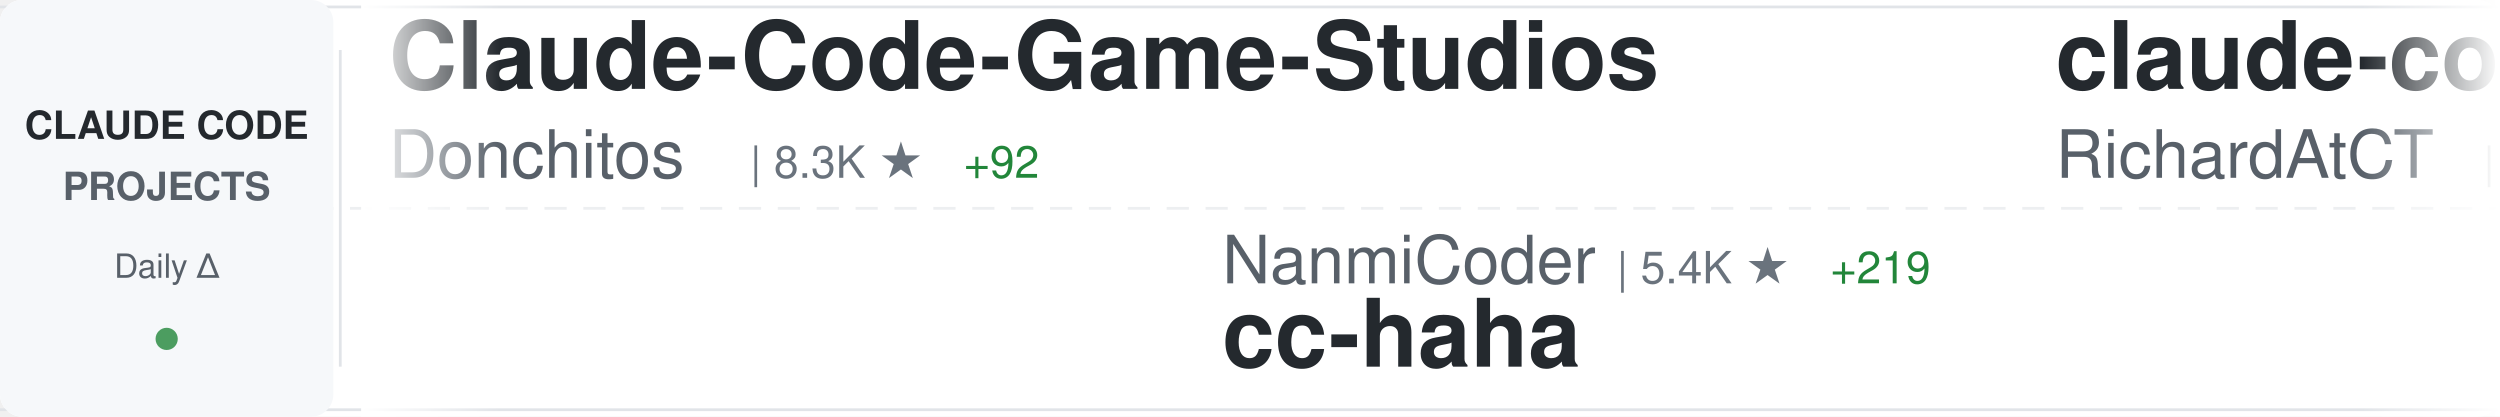
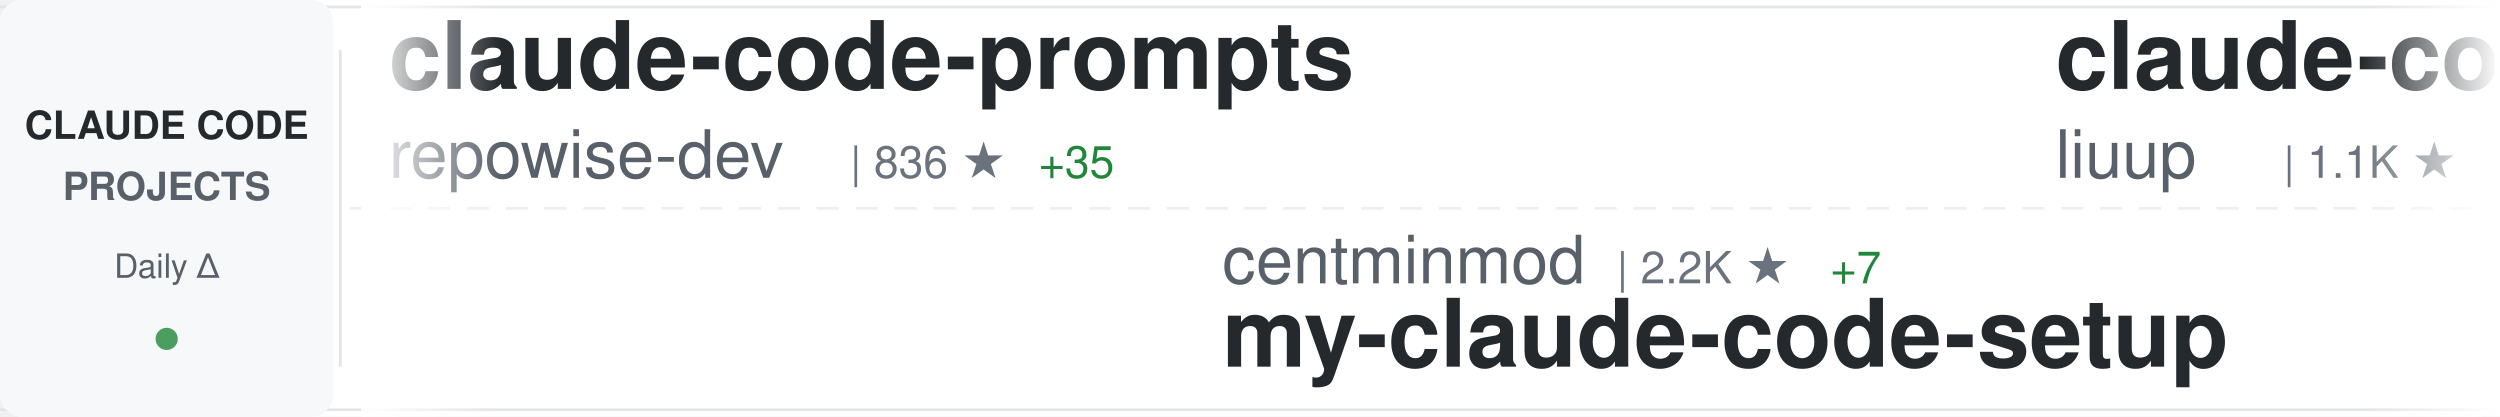
<svg xmlns="http://www.w3.org/2000/svg" width="900" height="150">
  <defs>
    <linearGradient id="awesomeLeftFade" x1="0%" y1="0%" x2="100%" y2="0%">
      <stop offset="0%" style="stop-color:#ffffff;stop-opacity:1" />
      <stop offset="100%" style="stop-color:#ffffff;stop-opacity:0" />
    </linearGradient>
    <linearGradient id="awesomeRightFade" x1="0%" y1="0%" x2="100%" y2="0%">
      <stop offset="0%" style="stop-color:#ffffff;stop-opacity:0" />
      <stop offset="100%" style="stop-color:#ffffff;stop-opacity:1" />
    </linearGradient>
  </defs>
  <rect width="900" height="150" fill="#ffffff" rx="8" />
  <rect x="0" y="2" width="900" height="1" fill="#e1e4e8" />
  <rect x="0" y="147" width="900" height="1" fill="#e1e4e8" />
  <line x1="0" y1="75" x2="900" y2="75" stroke="#e1e4e8" stroke-width="1" stroke-dasharray="8 6" opacity="0.6" />
  <rect x="0" y="0" width="120" height="150" fill="#f6f8fa" rx="8" />
  <text x="60" y="50" font-family="-apple-system, BlinkMacSystemFont, 'Segoe UI', Helvetica, Arial, sans-serif" font-size="14" font-weight="600" fill="#24292e" text-anchor="middle">CLAUDE CODE</text>
  <text x="60" y="72" font-family="-apple-system, BlinkMacSystemFont, 'Segoe UI', Helvetica, Arial, sans-serif" font-size="14" font-weight="600" fill="#586069" text-anchor="middle">PROJECTS</text>
  <text x="60" y="100" font-family="-apple-system, BlinkMacSystemFont, 'Segoe UI', Helvetica, Arial, sans-serif" font-size="12" font-weight="500" fill="#586069" text-anchor="middle">Daily Δ</text>
  <circle cx="60" cy="122" r="4" fill="#22863a" opacity="0.8" />
  <rect x="122" y="18" width="1" height="114" fill="#e1e4e8" />
  <clipPath id="awesomeTickerClip">
    <rect x="130" y="0" width="770" height="150" />
  </clipPath>
  <g clip-path="url(#awesomeTickerClip)">
    <g id="awesomeTickerItems">
      <animateTransform attributeName="transform" attributeType="XML" type="translate" from="0 0" to="-3000 0" dur="54s" repeatCount="indefinite" />
      <g transform="translate(0, 0)">
-         <text x="140" y="32" font-family="-apple-system, BlinkMacSystemFont, 'Segoe UI', Helvetica, Arial, sans-serif" font-size="34" font-weight="600" fill="#24292e">Claude-Code-Game-Studios</text>
-         <text x="140" y="64" font-family="-apple-system, BlinkMacSystemFont, 'Segoe UI', Helvetica, Arial, sans-serif" font-size="24" font-weight="400" fill="#586069">Donchitos</text>
-         <text x="270" y="64" font-family="-apple-system, BlinkMacSystemFont, 'Segoe UI', Helvetica, Arial, sans-serif" font-size="16" font-weight="500" fill="#6a737d">| 8.3K ★</text>
-         <text x="347" y="64" font-family="-apple-system, BlinkMacSystemFont, 'Segoe UI', Helvetica, Arial, sans-serif" font-size="16" font-weight="500" fill="#22863a"> +92</text>
+         <text x="140" y="32" font-family="-apple-system, BlinkMacSystemFont, 'Segoe UI', Helvetica, Arial, sans-serif" font-size="34" font-weight="600" fill="#24292e">claude-code-prompts</text>
+         <text x="140" y="64" font-family="-apple-system, BlinkMacSystemFont, 'Segoe UI', Helvetica, Arial, sans-serif" font-size="24" font-weight="400" fill="#586069">repowise-dev</text>
+         <text x="306" y="64" font-family="-apple-system, BlinkMacSystemFont, 'Segoe UI', Helvetica, Arial, sans-serif" font-size="16" font-weight="500" fill="#6a737d">| 836 ★</text>
+         <text x="374" y="64" font-family="-apple-system, BlinkMacSystemFont, 'Segoe UI', Helvetica, Arial, sans-serif" font-size="16" font-weight="500" fill="#22863a"> +35</text>
      </g>
      <g transform="translate(300, 0)">
-         <text x="140" y="102" font-family="-apple-system, BlinkMacSystemFont, 'Segoe UI', Helvetica, Arial, sans-serif" font-size="24" font-weight="400" fill="#586069">NanmiCoder</text>
-         <text x="282" y="102" font-family="-apple-system, BlinkMacSystemFont, 'Segoe UI', Helvetica, Arial, sans-serif" font-size="16" font-weight="500" fill="#6a737d">| 5.4K ★</text>
-         <text x="359" y="102" font-family="-apple-system, BlinkMacSystemFont, 'Segoe UI', Helvetica, Arial, sans-serif" font-size="16" font-weight="500" fill="#22863a"> +219</text>
-         <text x="140" y="132" font-family="-apple-system, BlinkMacSystemFont, 'Segoe UI', Helvetica, Arial, sans-serif" font-size="34" font-weight="600" fill="#24292e">cc-haha</text>
+         <text x="140" y="102" font-family="-apple-system, BlinkMacSystemFont, 'Segoe UI', Helvetica, Arial, sans-serif" font-size="24" font-weight="400" fill="#586069">centminmod</text>
+         <text x="282" y="102" font-family="-apple-system, BlinkMacSystemFont, 'Segoe UI', Helvetica, Arial, sans-serif" font-size="16" font-weight="500" fill="#6a737d">| 2.2K ★</text>
+         <text x="359" y="102" font-family="-apple-system, BlinkMacSystemFont, 'Segoe UI', Helvetica, Arial, sans-serif" font-size="16" font-weight="500" fill="#22863a"> +7</text>
+         <text x="140" y="132" font-family="-apple-system, BlinkMacSystemFont, 'Segoe UI', Helvetica, Arial, sans-serif" font-size="34" font-weight="600" fill="#24292e">my-claude-code-setup</text>
      </g>
      <g transform="translate(600, 0)">
-         <text x="140" y="32" font-family="-apple-system, BlinkMacSystemFont, 'Segoe UI', Helvetica, Arial, sans-serif" font-size="34" font-weight="600" fill="#24292e">claude-code-telegram</text>
-         <text x="140" y="64" font-family="-apple-system, BlinkMacSystemFont, 'Segoe UI', Helvetica, Arial, sans-serif" font-size="24" font-weight="400" fill="#586069">RichardAtCT</text>
-         <text x="294" y="64" font-family="-apple-system, BlinkMacSystemFont, 'Segoe UI', Helvetica, Arial, sans-serif" font-size="16" font-weight="500" fill="#6a737d">| 2.4K ★</text>
-         <text x="371" y="64" font-family="-apple-system, BlinkMacSystemFont, 'Segoe UI', Helvetica, Arial, sans-serif" font-size="16" font-weight="500" fill="#22863a"> +11</text>
+         <text x="140" y="32" font-family="-apple-system, BlinkMacSystemFont, 'Segoe UI', Helvetica, Arial, sans-serif" font-size="34" font-weight="600" fill="#24292e">claude-code-analysis</text>
+         <text x="140" y="64" font-family="-apple-system, BlinkMacSystemFont, 'Segoe UI', Helvetica, Arial, sans-serif" font-size="24" font-weight="400" fill="#586069">liuup</text>
+         <text x="222" y="64" font-family="-apple-system, BlinkMacSystemFont, 'Segoe UI', Helvetica, Arial, sans-serif" font-size="16" font-weight="500" fill="#6a737d">| 1.1K ★</text>
+         <text x="299" y="64" font-family="-apple-system, BlinkMacSystemFont, 'Segoe UI', Helvetica, Arial, sans-serif" font-size="16" font-weight="500" fill="#22863a"> +99</text>
      </g>
      <g transform="translate(900, 0)">
-         <text x="140" y="102" font-family="-apple-system, BlinkMacSystemFont, 'Segoe UI', Helvetica, Arial, sans-serif" font-size="24" font-weight="400" fill="#586069">chiragjoshi12</text>
-         <text x="318" y="102" font-family="-apple-system, BlinkMacSystemFont, 'Segoe UI', Helvetica, Arial, sans-serif" font-size="16" font-weight="500" fill="#6a737d">| 178 ★</text>
-         <text x="386" y="102" font-family="-apple-system, BlinkMacSystemFont, 'Segoe UI', Helvetica, Arial, sans-serif" font-size="16" font-weight="500" fill="#22863a"> +6</text>
-         <text x="140" y="132" font-family="-apple-system, BlinkMacSystemFont, 'Segoe UI', Helvetica, Arial, sans-serif" font-size="34" font-weight="600" fill="#24292e">claude-code</text>
-       </g>
-       <g transform="translate(1200, 0)">
-         <text x="140" y="32" font-family="-apple-system, BlinkMacSystemFont, 'Segoe UI', Helvetica, Arial, sans-serif" font-size="34" font-weight="600" fill="#24292e">claude-code-hooks-master...</text>
-         <text x="140" y="64" font-family="-apple-system, BlinkMacSystemFont, 'Segoe UI', Helvetica, Arial, sans-serif" font-size="24" font-weight="400" fill="#586069">disler</text>
-         <text x="234" y="64" font-family="-apple-system, BlinkMacSystemFont, 'Segoe UI', Helvetica, Arial, sans-serif" font-size="16" font-weight="500" fill="#6a737d">| 3.5K ★</text>
-         <text x="311" y="64" font-family="-apple-system, BlinkMacSystemFont, 'Segoe UI', Helvetica, Arial, sans-serif" font-size="16" font-weight="500" fill="#22863a"> +12</text>
-       </g>
-       <g transform="translate(1500, 0)">
        <text x="140" y="102" font-family="-apple-system, BlinkMacSystemFont, 'Segoe UI', Helvetica, Arial, sans-serif" font-size="24" font-weight="400" fill="#586069">T-Lab-CUHKSZ</text>
        <text x="306" y="102" font-family="-apple-system, BlinkMacSystemFont, 'Segoe UI', Helvetica, Arial, sans-serif" font-size="16" font-weight="500" fill="#6a737d">| 285 ★</text>
        <text x="374" y="102" font-family="-apple-system, BlinkMacSystemFont, 'Segoe UI', Helvetica, Arial, sans-serif" font-size="16" font-weight="500" fill="#22863a"> +3</text>
        <text x="140" y="132" font-family="-apple-system, BlinkMacSystemFont, 'Segoe UI', Helvetica, Arial, sans-serif" font-size="34" font-weight="600" fill="#24292e">claude-code</text>
      </g>
+       <g transform="translate(1200, 0)">
+         <text x="140" y="32" font-family="-apple-system, BlinkMacSystemFont, 'Segoe UI', Helvetica, Arial, sans-serif" font-size="34" font-weight="600" fill="#24292e">awesome-claude-code-tool...</text>
+         <text x="140" y="64" font-family="-apple-system, BlinkMacSystemFont, 'Segoe UI', Helvetica, Arial, sans-serif" font-size="24" font-weight="400" fill="#586069">rohitg00</text>
+         <text x="258" y="64" font-family="-apple-system, BlinkMacSystemFont, 'Segoe UI', Helvetica, Arial, sans-serif" font-size="16" font-weight="500" fill="#6a737d">| 1.1K ★</text>
+         <text x="335" y="64" font-family="-apple-system, BlinkMacSystemFont, 'Segoe UI', Helvetica, Arial, sans-serif" font-size="16" font-weight="500" fill="#22863a"> +25</text>
+       </g>
+       <g transform="translate(1500, 0)">
+         <text x="140" y="102" font-family="-apple-system, BlinkMacSystemFont, 'Segoe UI', Helvetica, Arial, sans-serif" font-size="24" font-weight="400" fill="#586069">oboard</text>
+         <text x="234" y="102" font-family="-apple-system, BlinkMacSystemFont, 'Segoe UI', Helvetica, Arial, sans-serif" font-size="16" font-weight="500" fill="#6a737d">| 2.8K ★</text>
+         <text x="311" y="102" font-family="-apple-system, BlinkMacSystemFont, 'Segoe UI', Helvetica, Arial, sans-serif" font-size="16" font-weight="500" fill="#22863a"> +43</text>
+         <text x="140" y="132" font-family="-apple-system, BlinkMacSystemFont, 'Segoe UI', Helvetica, Arial, sans-serif" font-size="34" font-weight="600" fill="#24292e">claude-code-rev</text>
+       </g>
      <g transform="translate(1800, 0)">
-         <text x="140" y="32" font-family="-apple-system, BlinkMacSystemFont, 'Segoe UI', Helvetica, Arial, sans-serif" font-size="34" font-weight="600" fill="#24292e">claude-code</text>
-         <text x="140" y="64" font-family="-apple-system, BlinkMacSystemFont, 'Segoe UI', Helvetica, Arial, sans-serif" font-size="24" font-weight="400" fill="#586069">Onewon</text>
-         <text x="234" y="64" font-family="-apple-system, BlinkMacSystemFont, 'Segoe UI', Helvetica, Arial, sans-serif" font-size="16" font-weight="500" fill="#6a737d">| 167 ★</text>
-         <text x="302" y="64" font-family="-apple-system, BlinkMacSystemFont, 'Segoe UI', Helvetica, Arial, sans-serif" font-size="16" font-weight="500" fill="#22863a"> +2</text>
+         <text x="140" y="32" font-family="-apple-system, BlinkMacSystemFont, 'Segoe UI', Helvetica, Arial, sans-serif" font-size="34" font-weight="600" fill="#24292e">claude-code-source</text>
+         <text x="140" y="64" font-family="-apple-system, BlinkMacSystemFont, 'Segoe UI', Helvetica, Arial, sans-serif" font-size="24" font-weight="400" fill="#586069">AprilNEA</text>
+         <text x="258" y="64" font-family="-apple-system, BlinkMacSystemFont, 'Segoe UI', Helvetica, Arial, sans-serif" font-size="16" font-weight="500" fill="#6a737d">| 365 ★</text>
+         <text x="326" y="64" font-family="-apple-system, BlinkMacSystemFont, 'Segoe UI', Helvetica, Arial, sans-serif" font-size="16" font-weight="500" fill="#22863a"> +7</text>
      </g>
      <g transform="translate(2100, 0)">
-         <text x="140" y="102" font-family="-apple-system, BlinkMacSystemFont, 'Segoe UI', Helvetica, Arial, sans-serif" font-size="24" font-weight="400" fill="#586069">repowise-dev</text>
-         <text x="306" y="102" font-family="-apple-system, BlinkMacSystemFont, 'Segoe UI', Helvetica, Arial, sans-serif" font-size="16" font-weight="500" fill="#6a737d">| 824 ★</text>
-         <text x="374" y="102" font-family="-apple-system, BlinkMacSystemFont, 'Segoe UI', Helvetica, Arial, sans-serif" font-size="16" font-weight="500" fill="#22863a"> +30</text>
-         <text x="140" y="132" font-family="-apple-system, BlinkMacSystemFont, 'Segoe UI', Helvetica, Arial, sans-serif" font-size="34" font-weight="600" fill="#24292e">claude-code-prompts</text>
+         <text x="140" y="102" font-family="-apple-system, BlinkMacSystemFont, 'Segoe UI', Helvetica, Arial, sans-serif" font-size="24" font-weight="400" fill="#586069">Pimzino</text>
+         <text x="246" y="102" font-family="-apple-system, BlinkMacSystemFont, 'Segoe UI', Helvetica, Arial, sans-serif" font-size="16" font-weight="500" fill="#6a737d">| 3.6K ★</text>
+         <text x="323" y="102" font-family="-apple-system, BlinkMacSystemFont, 'Segoe UI', Helvetica, Arial, sans-serif" font-size="16" font-weight="500" fill="#22863a"> +11</text>
+         <text x="140" y="132" font-family="-apple-system, BlinkMacSystemFont, 'Segoe UI', Helvetica, Arial, sans-serif" font-size="34" font-weight="600" fill="#24292e">claude-code-spec-workflo...</text>
      </g>
      <g transform="translate(2400, 0)">
-         <text x="140" y="32" font-family="-apple-system, BlinkMacSystemFont, 'Segoe UI', Helvetica, Arial, sans-serif" font-size="34" font-weight="600" fill="#24292e">claude-code-infrastructu...</text>
-         <text x="140" y="64" font-family="-apple-system, BlinkMacSystemFont, 'Segoe UI', Helvetica, Arial, sans-serif" font-size="24" font-weight="400" fill="#586069">diet103</text>
-         <text x="246" y="64" font-family="-apple-system, BlinkMacSystemFont, 'Segoe UI', Helvetica, Arial, sans-serif" font-size="16" font-weight="500" fill="#6a737d">| 9.4K ★</text>
-         <text x="323" y="64" font-family="-apple-system, BlinkMacSystemFont, 'Segoe UI', Helvetica, Arial, sans-serif" font-size="16" font-weight="500" fill="#22863a"> +6</text>
+         <text x="140" y="32" font-family="-apple-system, BlinkMacSystemFont, 'Segoe UI', Helvetica, Arial, sans-serif" font-size="34" font-weight="600" fill="#24292e">claude-code-source</text>
+         <text x="140" y="64" font-family="-apple-system, BlinkMacSystemFont, 'Segoe UI', Helvetica, Arial, sans-serif" font-size="24" font-weight="400" fill="#586069">JrCx7scC</text>
+         <text x="258" y="64" font-family="-apple-system, BlinkMacSystemFont, 'Segoe UI', Helvetica, Arial, sans-serif" font-size="16" font-weight="500" fill="#6a737d">| 290 ★</text>
+         <text x="326" y="64" font-family="-apple-system, BlinkMacSystemFont, 'Segoe UI', Helvetica, Arial, sans-serif" font-size="16" font-weight="500" fill="#22863a"> +18</text>
      </g>
      <g transform="translate(2700, 0)">
-         <text x="140" y="102" font-family="-apple-system, BlinkMacSystemFont, 'Segoe UI', Helvetica, Arial, sans-serif" font-size="24" font-weight="400" fill="#586069">shanraisshan</text>
-         <text x="306" y="102" font-family="-apple-system, BlinkMacSystemFont, 'Segoe UI', Helvetica, Arial, sans-serif" font-size="16" font-weight="500" fill="#6a737d">| 32.7K ★</text>
-         <text x="392" y="102" font-family="-apple-system, BlinkMacSystemFont, 'Segoe UI', Helvetica, Arial, sans-serif" font-size="16" font-weight="500" fill="#22863a"> +372</text>
-         <text x="140" y="132" font-family="-apple-system, BlinkMacSystemFont, 'Segoe UI', Helvetica, Arial, sans-serif" font-size="34" font-weight="600" fill="#24292e">claude-code-best-practic...</text>
+         <text x="140" y="102" font-family="-apple-system, BlinkMacSystemFont, 'Segoe UI', Helvetica, Arial, sans-serif" font-size="24" font-weight="400" fill="#586069">luongnv89</text>
+         <text x="270" y="102" font-family="-apple-system, BlinkMacSystemFont, 'Segoe UI', Helvetica, Arial, sans-serif" font-size="16" font-weight="500" fill="#6a737d">| 22.3K ★</text>
+         <text x="356" y="102" font-family="-apple-system, BlinkMacSystemFont, 'Segoe UI', Helvetica, Arial, sans-serif" font-size="16" font-weight="500" fill="#22863a"> +1.1K</text>
+         <text x="140" y="132" font-family="-apple-system, BlinkMacSystemFont, 'Segoe UI', Helvetica, Arial, sans-serif" font-size="34" font-weight="600" fill="#24292e">claude-howto</text>
      </g>
      <g transform="translate(3000, 0)">
-         <text x="140" y="32" font-family="-apple-system, BlinkMacSystemFont, 'Segoe UI', Helvetica, Arial, sans-serif" font-size="34" font-weight="600" fill="#24292e">Claude-Code-Game-Studios</text>
-         <text x="140" y="64" font-family="-apple-system, BlinkMacSystemFont, 'Segoe UI', Helvetica, Arial, sans-serif" font-size="24" font-weight="400" fill="#586069">Donchitos</text>
-         <text x="270" y="64" font-family="-apple-system, BlinkMacSystemFont, 'Segoe UI', Helvetica, Arial, sans-serif" font-size="16" font-weight="500" fill="#6a737d">| 8.3K ★</text>
-         <text x="347" y="64" font-family="-apple-system, BlinkMacSystemFont, 'Segoe UI', Helvetica, Arial, sans-serif" font-size="16" font-weight="500" fill="#22863a"> +92</text>
+         <text x="140" y="32" font-family="-apple-system, BlinkMacSystemFont, 'Segoe UI', Helvetica, Arial, sans-serif" font-size="34" font-weight="600" fill="#24292e">claude-code-prompts</text>
+         <text x="140" y="64" font-family="-apple-system, BlinkMacSystemFont, 'Segoe UI', Helvetica, Arial, sans-serif" font-size="24" font-weight="400" fill="#586069">repowise-dev</text>
+         <text x="306" y="64" font-family="-apple-system, BlinkMacSystemFont, 'Segoe UI', Helvetica, Arial, sans-serif" font-size="16" font-weight="500" fill="#6a737d">| 836 ★</text>
+         <text x="374" y="64" font-family="-apple-system, BlinkMacSystemFont, 'Segoe UI', Helvetica, Arial, sans-serif" font-size="16" font-weight="500" fill="#22863a"> +35</text>
      </g>
      <g transform="translate(3300, 0)">
-         <text x="140" y="102" font-family="-apple-system, BlinkMacSystemFont, 'Segoe UI', Helvetica, Arial, sans-serif" font-size="24" font-weight="400" fill="#586069">NanmiCoder</text>
-         <text x="282" y="102" font-family="-apple-system, BlinkMacSystemFont, 'Segoe UI', Helvetica, Arial, sans-serif" font-size="16" font-weight="500" fill="#6a737d">| 5.4K ★</text>
-         <text x="359" y="102" font-family="-apple-system, BlinkMacSystemFont, 'Segoe UI', Helvetica, Arial, sans-serif" font-size="16" font-weight="500" fill="#22863a"> +219</text>
-         <text x="140" y="132" font-family="-apple-system, BlinkMacSystemFont, 'Segoe UI', Helvetica, Arial, sans-serif" font-size="34" font-weight="600" fill="#24292e">cc-haha</text>
+         <text x="140" y="102" font-family="-apple-system, BlinkMacSystemFont, 'Segoe UI', Helvetica, Arial, sans-serif" font-size="24" font-weight="400" fill="#586069">centminmod</text>
+         <text x="282" y="102" font-family="-apple-system, BlinkMacSystemFont, 'Segoe UI', Helvetica, Arial, sans-serif" font-size="16" font-weight="500" fill="#6a737d">| 2.2K ★</text>
+         <text x="359" y="102" font-family="-apple-system, BlinkMacSystemFont, 'Segoe UI', Helvetica, Arial, sans-serif" font-size="16" font-weight="500" fill="#22863a"> +7</text>
+         <text x="140" y="132" font-family="-apple-system, BlinkMacSystemFont, 'Segoe UI', Helvetica, Arial, sans-serif" font-size="34" font-weight="600" fill="#24292e">my-claude-code-setup</text>
      </g>
      <g transform="translate(3600, 0)">
-         <text x="140" y="32" font-family="-apple-system, BlinkMacSystemFont, 'Segoe UI', Helvetica, Arial, sans-serif" font-size="34" font-weight="600" fill="#24292e">claude-code-telegram</text>
-         <text x="140" y="64" font-family="-apple-system, BlinkMacSystemFont, 'Segoe UI', Helvetica, Arial, sans-serif" font-size="24" font-weight="400" fill="#586069">RichardAtCT</text>
-         <text x="294" y="64" font-family="-apple-system, BlinkMacSystemFont, 'Segoe UI', Helvetica, Arial, sans-serif" font-size="16" font-weight="500" fill="#6a737d">| 2.4K ★</text>
-         <text x="371" y="64" font-family="-apple-system, BlinkMacSystemFont, 'Segoe UI', Helvetica, Arial, sans-serif" font-size="16" font-weight="500" fill="#22863a"> +11</text>
+         <text x="140" y="32" font-family="-apple-system, BlinkMacSystemFont, 'Segoe UI', Helvetica, Arial, sans-serif" font-size="34" font-weight="600" fill="#24292e">claude-code-analysis</text>
+         <text x="140" y="64" font-family="-apple-system, BlinkMacSystemFont, 'Segoe UI', Helvetica, Arial, sans-serif" font-size="24" font-weight="400" fill="#586069">liuup</text>
+         <text x="222" y="64" font-family="-apple-system, BlinkMacSystemFont, 'Segoe UI', Helvetica, Arial, sans-serif" font-size="16" font-weight="500" fill="#6a737d">| 1.1K ★</text>
+         <text x="299" y="64" font-family="-apple-system, BlinkMacSystemFont, 'Segoe UI', Helvetica, Arial, sans-serif" font-size="16" font-weight="500" fill="#22863a"> +99</text>
      </g>
      <g transform="translate(3900, 0)">
-         <text x="140" y="102" font-family="-apple-system, BlinkMacSystemFont, 'Segoe UI', Helvetica, Arial, sans-serif" font-size="24" font-weight="400" fill="#586069">chiragjoshi12</text>
-         <text x="318" y="102" font-family="-apple-system, BlinkMacSystemFont, 'Segoe UI', Helvetica, Arial, sans-serif" font-size="16" font-weight="500" fill="#6a737d">| 178 ★</text>
-         <text x="386" y="102" font-family="-apple-system, BlinkMacSystemFont, 'Segoe UI', Helvetica, Arial, sans-serif" font-size="16" font-weight="500" fill="#22863a"> +6</text>
+         <text x="140" y="102" font-family="-apple-system, BlinkMacSystemFont, 'Segoe UI', Helvetica, Arial, sans-serif" font-size="24" font-weight="400" fill="#586069">T-Lab-CUHKSZ</text>
+         <text x="306" y="102" font-family="-apple-system, BlinkMacSystemFont, 'Segoe UI', Helvetica, Arial, sans-serif" font-size="16" font-weight="500" fill="#6a737d">| 285 ★</text>
+         <text x="374" y="102" font-family="-apple-system, BlinkMacSystemFont, 'Segoe UI', Helvetica, Arial, sans-serif" font-size="16" font-weight="500" fill="#22863a"> +3</text>
        <text x="140" y="132" font-family="-apple-system, BlinkMacSystemFont, 'Segoe UI', Helvetica, Arial, sans-serif" font-size="34" font-weight="600" fill="#24292e">claude-code</text>
      </g>
    </g>
  </g>
  <rect x="130" y="0" width="50" height="150" fill="url(#awesomeLeftFade)" />
  <rect x="850" y="0" width="50" height="150" fill="url(#awesomeRightFade)" />
</svg>
